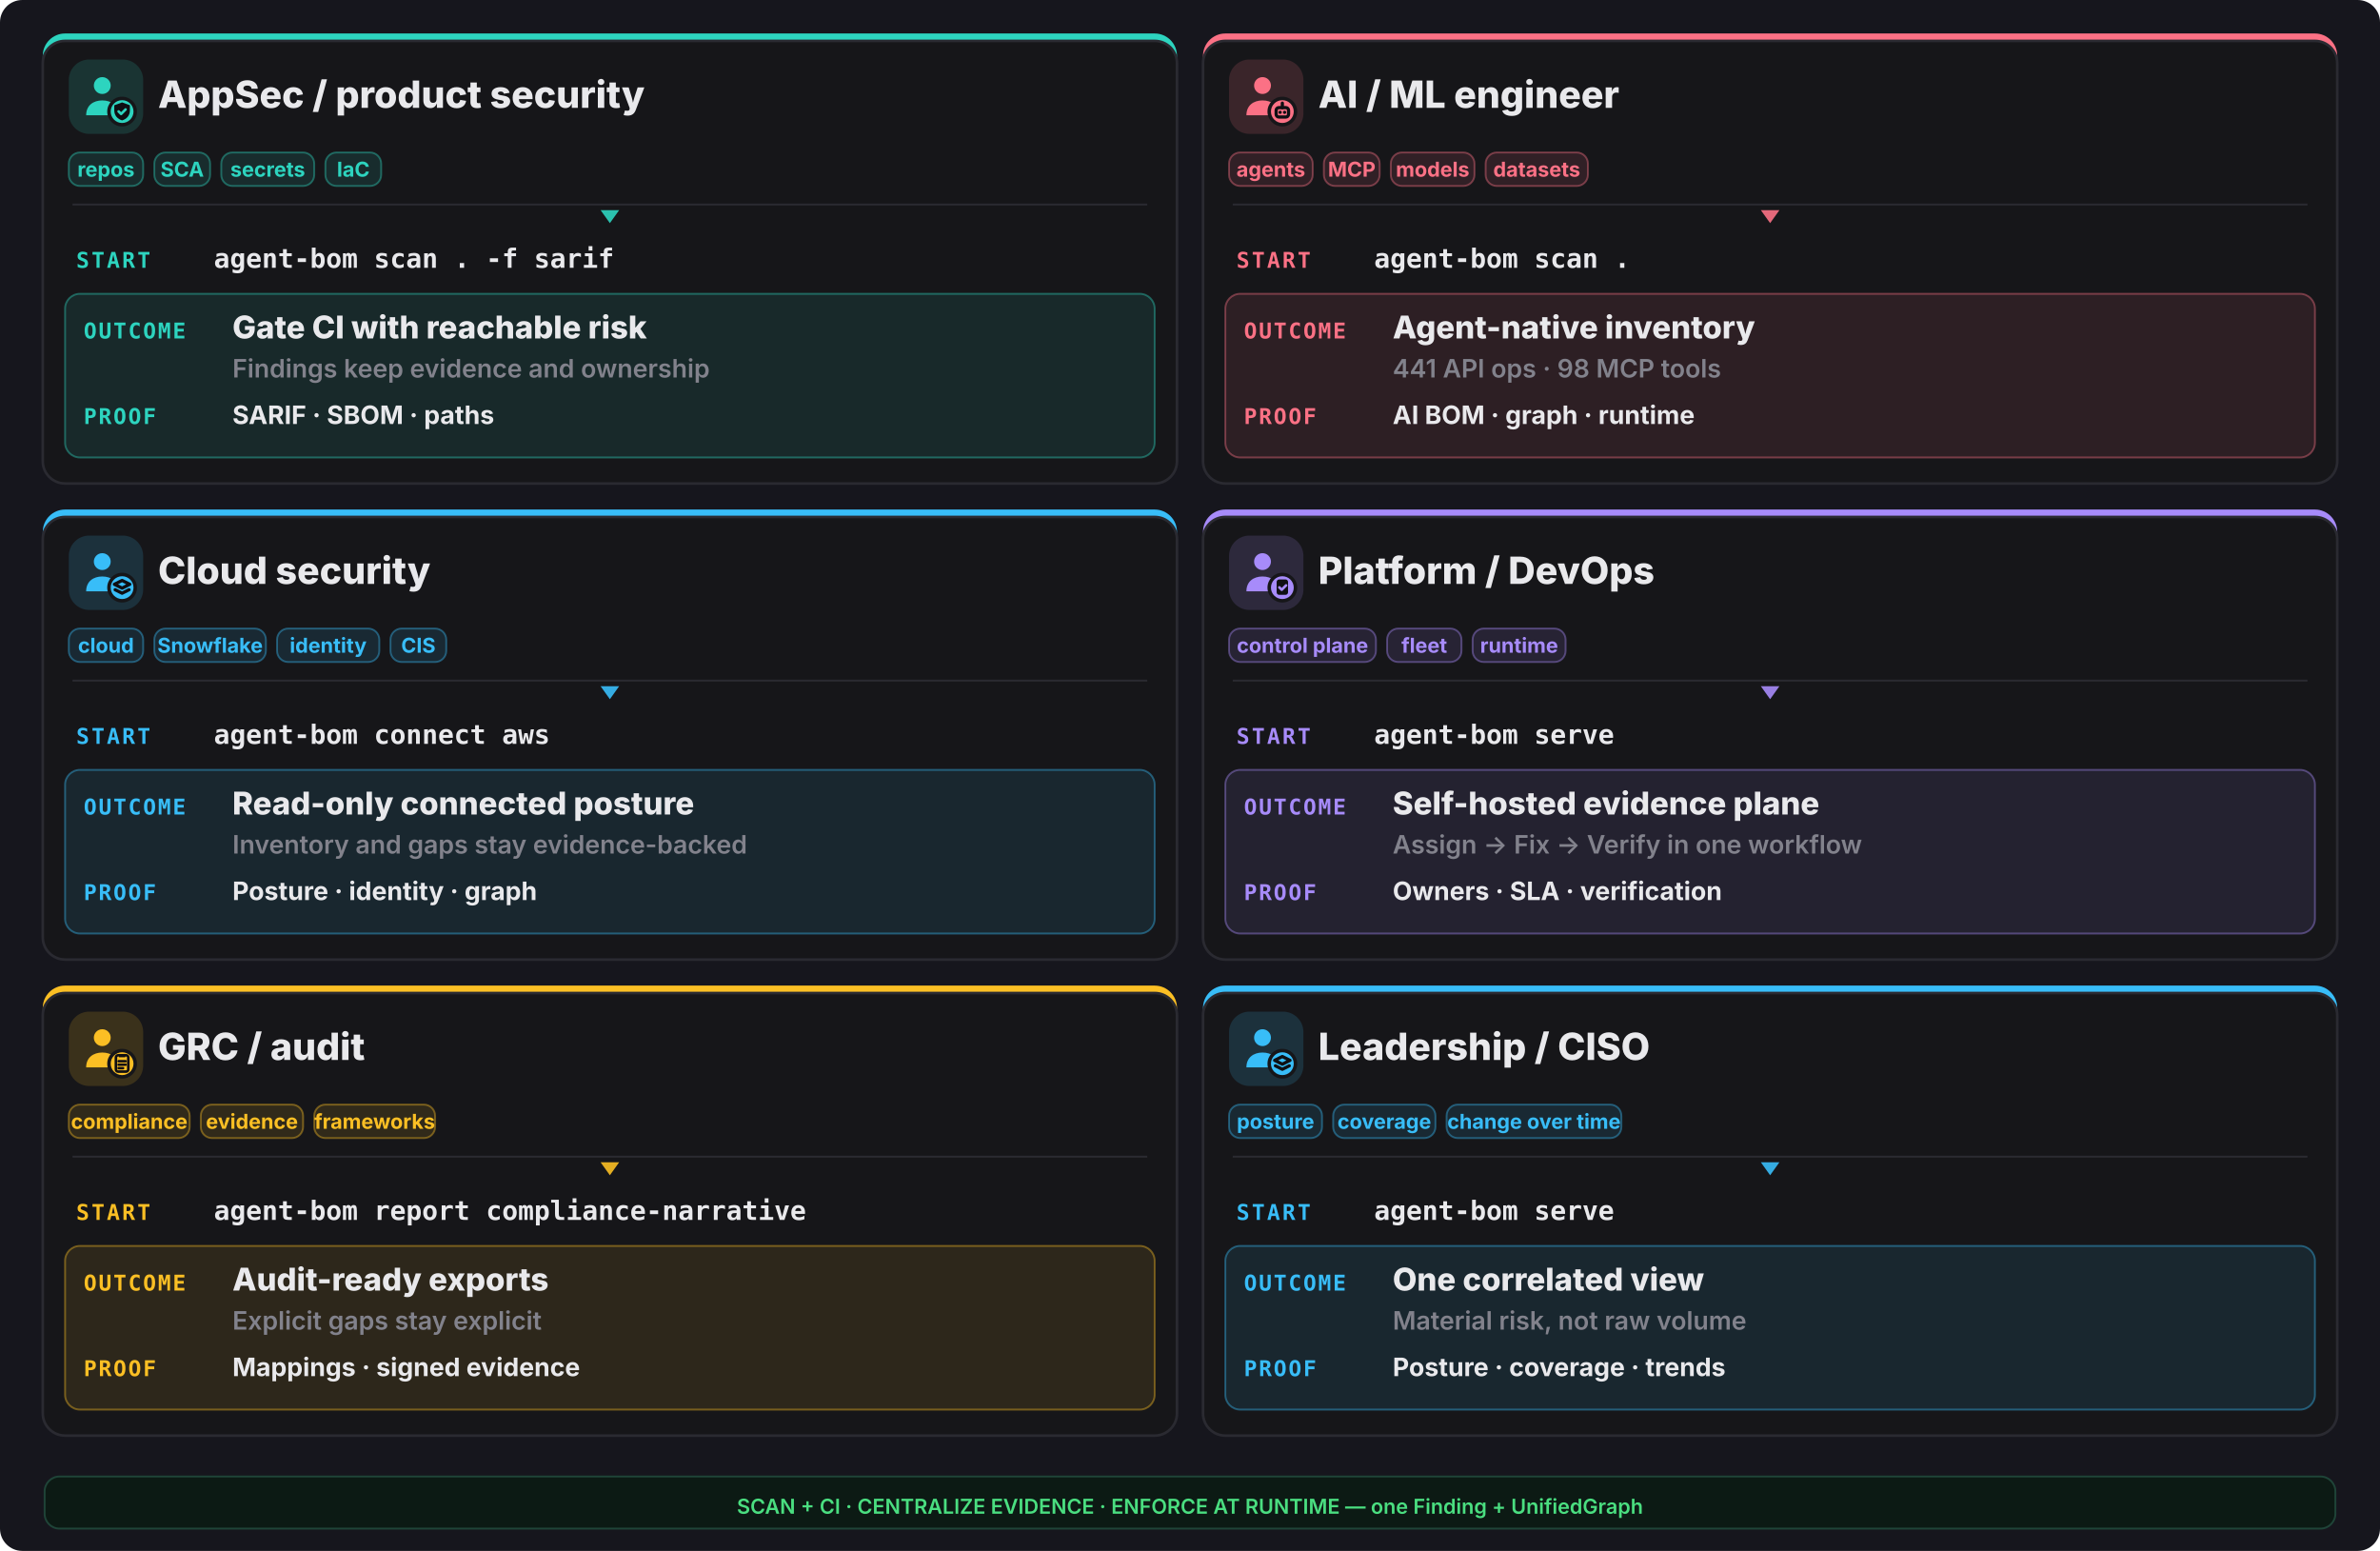
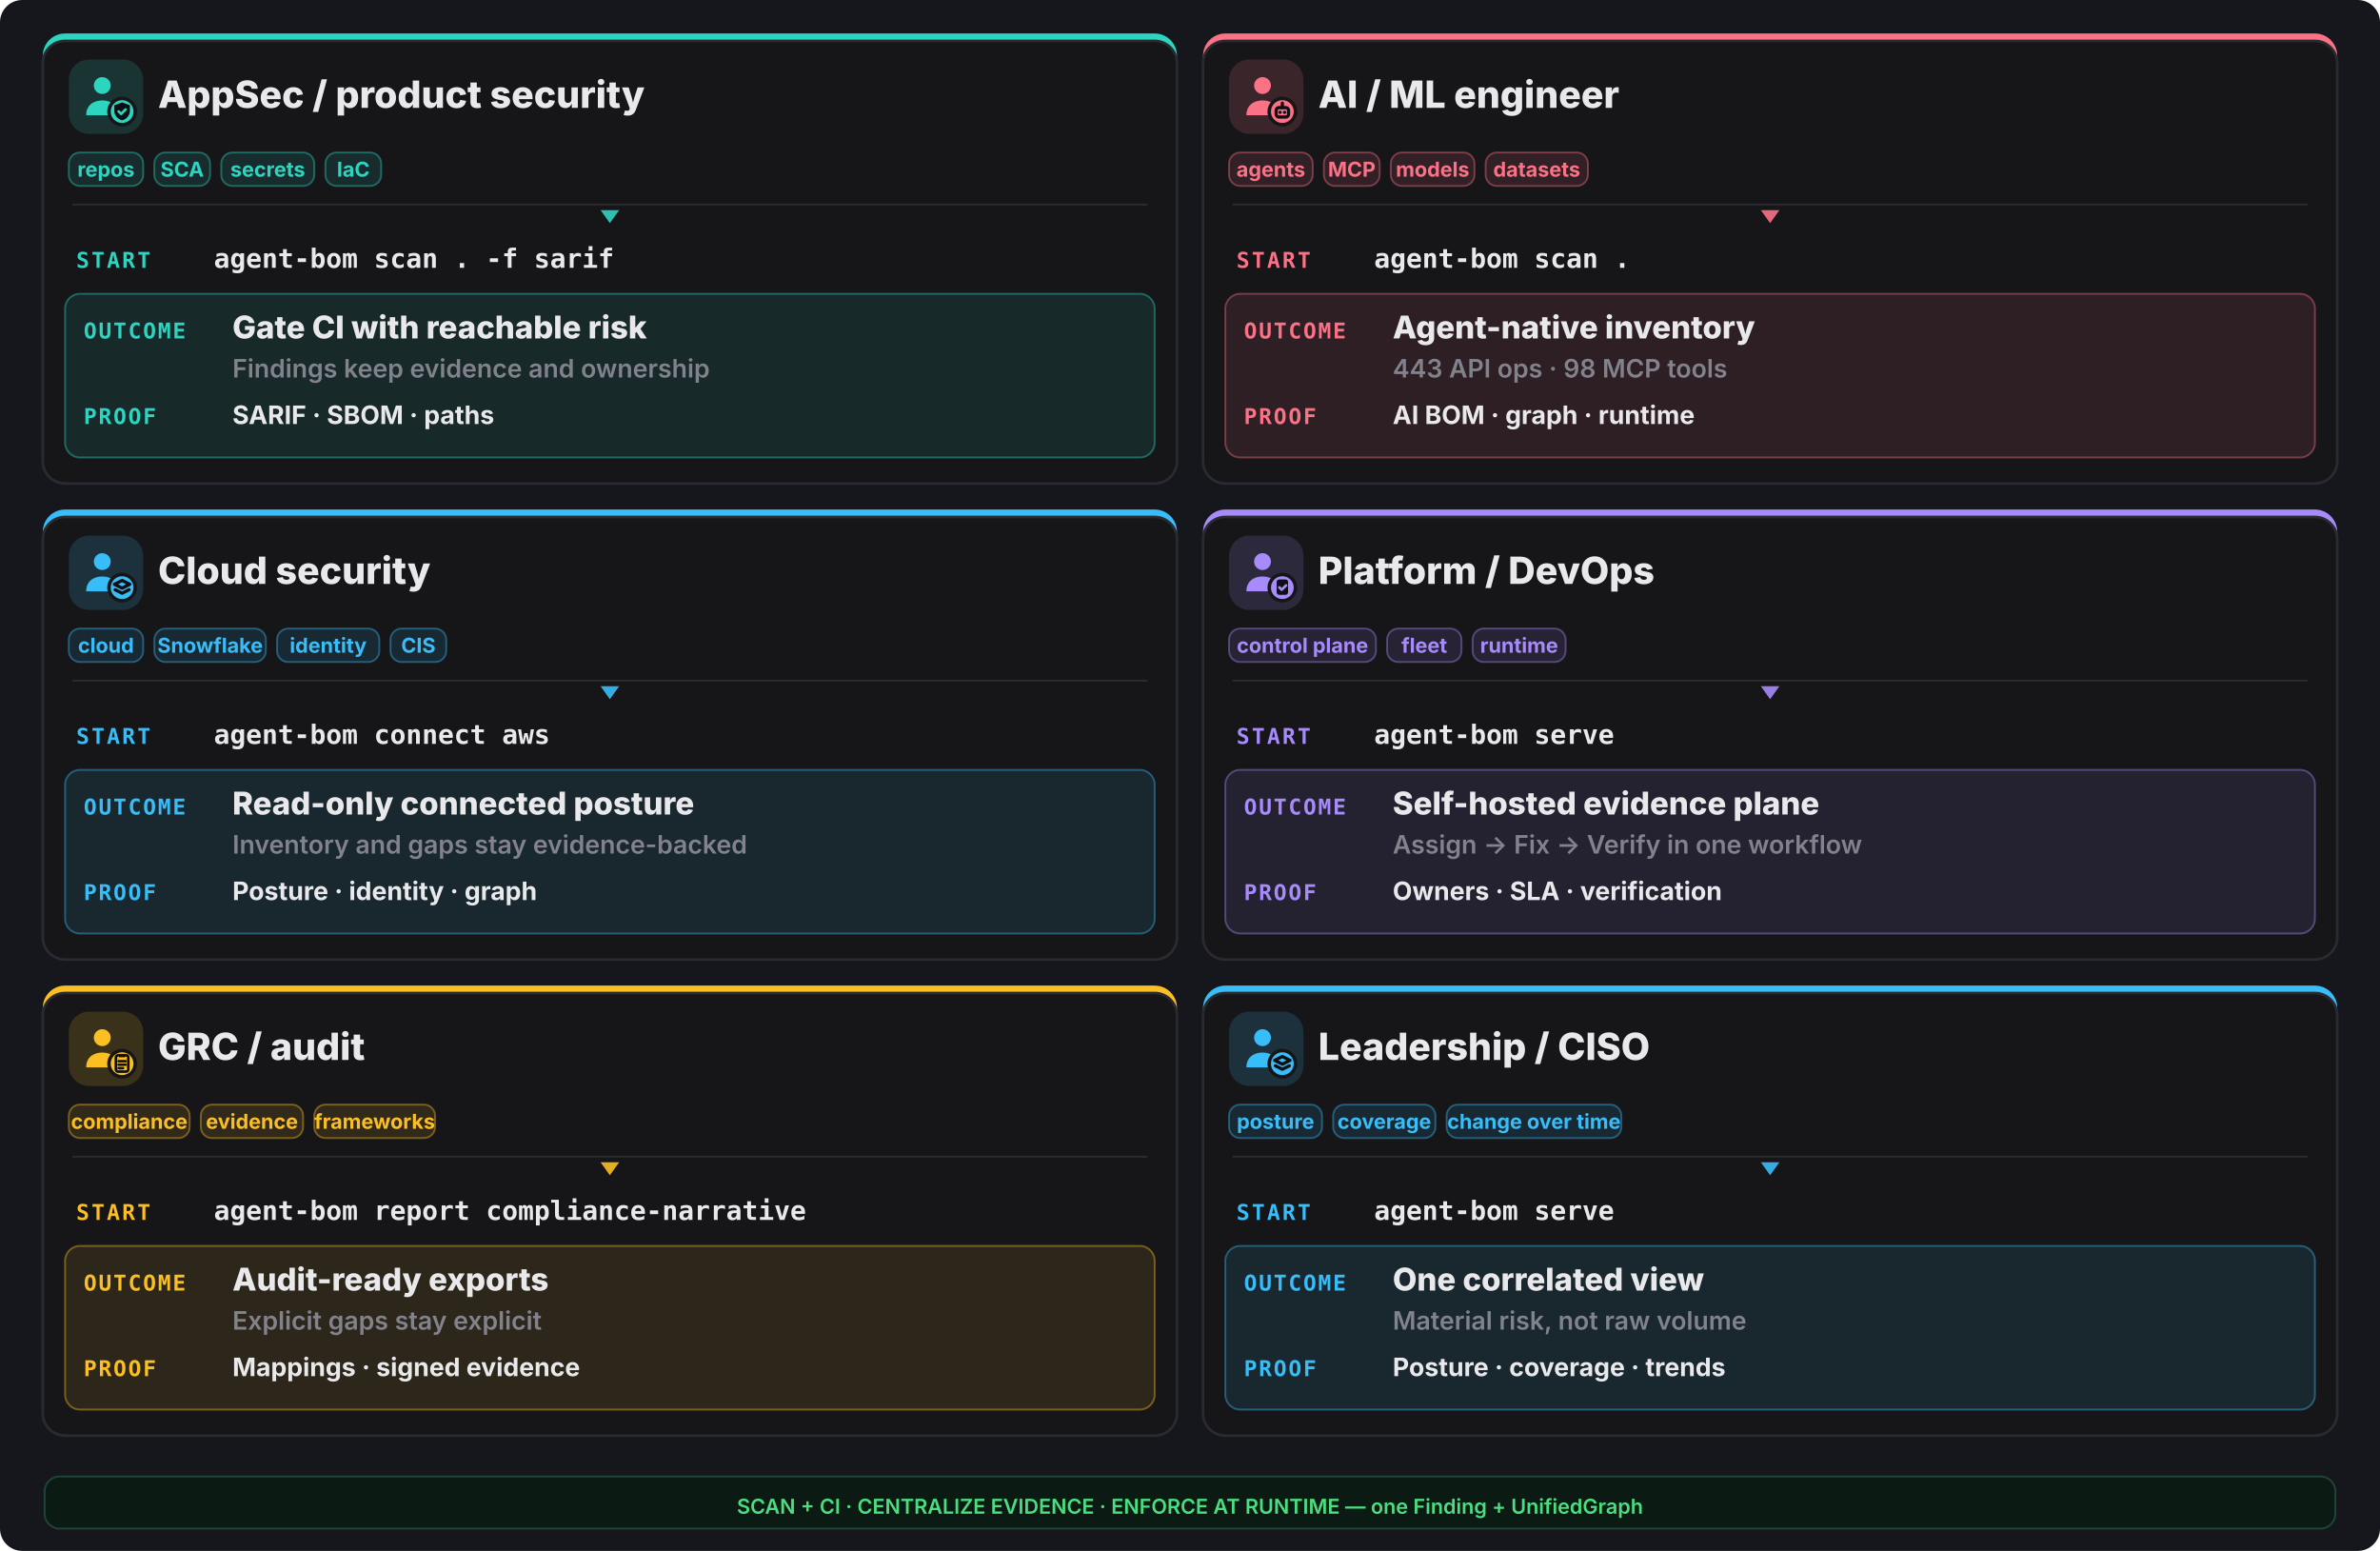
<svg xmlns="http://www.w3.org/2000/svg" width="1280" height="834" viewBox="0 0 1280 834" fill="none">
  <rect width="1280" height="834" rx="12" fill="#16161d" />
  <rect x="23" y="18" width="610" height="242" rx="12" fill="#2dd4bf" />
  <rect x="23" y="22" width="610" height="238" rx="12" fill="#161619" stroke="#2a2a31" stroke-width="1.4" />
  <rect x="37" y="32" width="40" height="40" rx="11" fill="#2dd4bf" opacity="0.16" />
  <g transform="translate(41,36) scale(1.333333)">
    <circle cx="10.5" cy="7.5" r="3.4" fill="#2dd4bf" />
    <path d="M4 19.5c0-4 2.9-6 6.5-6s6.5 2 6.5 6z" fill="#2dd4bf" />
    <circle cx="18.5" cy="18" r="6" fill="#161619" />
    <circle cx="18.5" cy="18" r="4.6" fill="#2dd4bf" />
    <g fill="none" stroke="#0f0f13" stroke-width="1.3" stroke-linecap="round" stroke-linejoin="round">
      <path d="M18.5 14.3l3.15 1.15v2.1c0 2.1-1.4 3.5-3.15 4-1.75-.5-3.15-1.9-3.15-4v-2.1z" fill="#0f0f13" stroke="none" />
      <path d="M17.1 17.95l1 1 1.8-1.8" stroke="#2dd4bf" stroke-width="1.05" />
    </g>
  </g>
  <text x="85" y="58" font-family="Inter,system-ui,sans-serif" font-size="20.15" font-weight="800" fill="#e9e9ec">AppSec / product security</text>
  <rect x="37" y="82" width="40" height="18" rx="6" fill="#2dd4bf" fill-opacity="0.12" stroke="#2dd4bf" stroke-opacity="0.4" />
  <text x="57.0" y="95" text-anchor="middle" font-family="Inter,system-ui,sans-serif" font-size="11.05" font-weight="700" fill="#2dd4bf">repos</text>
  <rect x="83" y="82" width="30" height="18" rx="6" fill="#2dd4bf" fill-opacity="0.12" stroke="#2dd4bf" stroke-opacity="0.4" />
  <text x="98.0" y="95" text-anchor="middle" font-family="Inter,system-ui,sans-serif" font-size="11.05" font-weight="700" fill="#2dd4bf">SCA</text>
  <rect x="119" y="82" width="50" height="18" rx="6" fill="#2dd4bf" fill-opacity="0.12" stroke="#2dd4bf" stroke-opacity="0.4" />
  <text x="144.0" y="95" text-anchor="middle" font-family="Inter,system-ui,sans-serif" font-size="11.05" font-weight="700" fill="#2dd4bf">secrets</text>
  <rect x="175" y="82" width="30" height="18" rx="6" fill="#2dd4bf" fill-opacity="0.12" stroke="#2dd4bf" stroke-opacity="0.4" />
  <text x="190.0" y="95" text-anchor="middle" font-family="Inter,system-ui,sans-serif" font-size="11.05" font-weight="700" fill="#2dd4bf">IaC</text>
  <line x1="39" y1="110" x2="617" y2="110" stroke="#2a2a31" stroke-width="1" />
  <polygon points="328,120 323,113 333,113" fill="#2dd4bf" opacity="0.9" />
  <text x="41" y="144" font-family="ui-monospace,monospace" font-size="11.7" font-weight="800" letter-spacing="0.1em" fill="#2dd4bf">START</text>
  <text x="115" y="144" font-family="ui-monospace,monospace" font-size="14.3" font-weight="700" fill="#e9e9ec">agent-bom scan . -f sarif</text>
  <rect x="35" y="158" width="586" height="88" rx="8" fill="#2dd4bf" opacity="0.10" />
  <rect x="35" y="158" width="586" height="88" rx="8" fill="none" stroke="#2dd4bf" opacity="0.4" />
  <text x="45" y="182" font-family="ui-monospace,monospace" font-size="11.7" font-weight="800" letter-spacing="0.08em" fill="#2dd4bf">OUTCOME</text>
  <text x="125" y="182" font-family="Inter,system-ui,sans-serif" font-size="16.9" font-weight="800" fill="#e9e9ec">Gate CI with reachable risk</text>
  <text x="125" y="203" font-family="Inter,system-ui,sans-serif" font-size="13.65" font-weight="600" fill="#82828c">Findings keep evidence and ownership</text>
  <text x="45" y="228" font-family="ui-monospace,monospace" font-size="11.7" font-weight="800" letter-spacing="0.08em" fill="#2dd4bf">PROOF</text>
  <text x="125" y="228" font-family="Inter,system-ui,sans-serif" font-size="13.65" font-weight="700" fill="#e9e9ec">SARIF · SBOM · paths</text>
  <rect x="647" y="18" width="610" height="242" rx="12" fill="#fb7185" />
  <rect x="647" y="22" width="610" height="238" rx="12" fill="#161619" stroke="#2a2a31" stroke-width="1.4" />
  <rect x="661" y="32" width="40" height="40" rx="11" fill="#fb7185" opacity="0.16" />
  <g transform="translate(665,36) scale(1.333333)">
    <circle cx="10.5" cy="7.5" r="3.4" fill="#fb7185" />
    <path d="M4 19.5c0-4 2.9-6 6.5-6s6.5 2 6.5 6z" fill="#fb7185" />
    <circle cx="18.5" cy="18" r="6" fill="#161619" />
    <circle cx="18.5" cy="18" r="4.6" fill="#fb7185" />
    <g fill="none" stroke="#0f0f13" stroke-width="1.3" stroke-linecap="round" stroke-linejoin="round">
      <rect x="16" y="16.4" width="5" height="3.8" rx="1.1" />
      <path d="M17.6 18.3h.01 M19.4 18.3h.01 M18.5 14.6v1.8" />
    </g>
  </g>
  <text x="709" y="58" font-family="Inter,system-ui,sans-serif" font-size="20.15" font-weight="800" fill="#e9e9ec">AI / ML engineer</text>
  <rect x="661" y="82" width="45" height="18" rx="6" fill="#fb7185" fill-opacity="0.12" stroke="#fb7185" stroke-opacity="0.4" />
  <text x="683.5" y="95" text-anchor="middle" font-family="Inter,system-ui,sans-serif" font-size="11.05" font-weight="700" fill="#fb7185">agents</text>
  <rect x="712" y="82" width="30" height="18" rx="6" fill="#fb7185" fill-opacity="0.12" stroke="#fb7185" stroke-opacity="0.4" />
  <text x="727.0" y="95" text-anchor="middle" font-family="Inter,system-ui,sans-serif" font-size="11.05" font-weight="700" fill="#fb7185">MCP</text>
  <rect x="748" y="82" width="45" height="18" rx="6" fill="#fb7185" fill-opacity="0.12" stroke="#fb7185" stroke-opacity="0.4" />
  <text x="770.5" y="95" text-anchor="middle" font-family="Inter,system-ui,sans-serif" font-size="11.05" font-weight="700" fill="#fb7185">models</text>
  <rect x="799" y="82" width="55" height="18" rx="6" fill="#fb7185" fill-opacity="0.12" stroke="#fb7185" stroke-opacity="0.4" />
  <text x="826.5" y="95" text-anchor="middle" font-family="Inter,system-ui,sans-serif" font-size="11.05" font-weight="700" fill="#fb7185">datasets</text>
  <line x1="663" y1="110" x2="1241" y2="110" stroke="#2a2a31" stroke-width="1" />
  <polygon points="952,120 947,113 957,113" fill="#fb7185" opacity="0.9" />
  <text x="665" y="144" font-family="ui-monospace,monospace" font-size="11.7" font-weight="800" letter-spacing="0.1em" fill="#fb7185">START</text>
  <text x="739" y="144" font-family="ui-monospace,monospace" font-size="14.3" font-weight="700" fill="#e9e9ec">agent-bom scan .</text>
  <rect x="659" y="158" width="586" height="88" rx="8" fill="#fb7185" opacity="0.10" />
  <rect x="659" y="158" width="586" height="88" rx="8" fill="none" stroke="#fb7185" opacity="0.4" />
  <text x="669" y="182" font-family="ui-monospace,monospace" font-size="11.7" font-weight="800" letter-spacing="0.08em" fill="#fb7185">OUTCOME</text>
  <text x="749" y="182" font-family="Inter,system-ui,sans-serif" font-size="16.9" font-weight="800" fill="#e9e9ec">Agent-native inventory</text>
-   <text x="749" y="203" font-family="Inter,system-ui,sans-serif" font-size="13.65" font-weight="600" fill="#82828c">441 API ops · 98 MCP tools</text>
+   <text x="749" y="203" font-family="Inter,system-ui,sans-serif" font-size="13.65" font-weight="600" fill="#82828c">443 API ops · 98 MCP tools</text>
  <text x="669" y="228" font-family="ui-monospace,monospace" font-size="11.7" font-weight="800" letter-spacing="0.08em" fill="#fb7185">PROOF</text>
  <text x="749" y="228" font-family="Inter,system-ui,sans-serif" font-size="13.65" font-weight="700" fill="#e9e9ec">AI BOM · graph · runtime</text>
  <rect x="23" y="274" width="610" height="242" rx="12" fill="#38bdf8" />
  <rect x="23" y="278" width="610" height="238" rx="12" fill="#161619" stroke="#2a2a31" stroke-width="1.4" />
  <rect x="37" y="288" width="40" height="40" rx="11" fill="#38bdf8" opacity="0.16" />
  <g transform="translate(41,292) scale(1.333333)">
    <circle cx="10.5" cy="7.5" r="3.4" fill="#38bdf8" />
    <path d="M4 19.5c0-4 2.9-6 6.5-6s6.5 2 6.5 6z" fill="#38bdf8" />
    <circle cx="18.5" cy="18" r="6" fill="#161619" />
    <circle cx="18.5" cy="18" r="4.6" fill="#38bdf8" />
    <g fill="none" stroke="#0f0f13" stroke-width="1.3" stroke-linecap="round" stroke-linejoin="round">
      <path d="M18.5 15.1l3.1 1.55-3.1 1.55-3.1-1.55z" />
      <path d="M15.7 18.85l2.8 1.4 2.8-1.4" />
    </g>
  </g>
  <text x="85" y="314" font-family="Inter,system-ui,sans-serif" font-size="20.15" font-weight="800" fill="#e9e9ec">Cloud security</text>
  <rect x="37" y="338" width="40" height="18" rx="6" fill="#38bdf8" fill-opacity="0.12" stroke="#38bdf8" stroke-opacity="0.4" />
  <text x="57.0" y="351" text-anchor="middle" font-family="Inter,system-ui,sans-serif" font-size="11.05" font-weight="700" fill="#38bdf8">cloud</text>
  <rect x="83" y="338" width="60" height="18" rx="6" fill="#38bdf8" fill-opacity="0.12" stroke="#38bdf8" stroke-opacity="0.4" />
  <text x="113.0" y="351" text-anchor="middle" font-family="Inter,system-ui,sans-serif" font-size="11.05" font-weight="700" fill="#38bdf8">Snowflake</text>
  <rect x="149" y="338" width="55" height="18" rx="6" fill="#38bdf8" fill-opacity="0.12" stroke="#38bdf8" stroke-opacity="0.4" />
  <text x="176.5" y="351" text-anchor="middle" font-family="Inter,system-ui,sans-serif" font-size="11.05" font-weight="700" fill="#38bdf8">identity</text>
  <rect x="210" y="338" width="30" height="18" rx="6" fill="#38bdf8" fill-opacity="0.12" stroke="#38bdf8" stroke-opacity="0.4" />
  <text x="225.0" y="351" text-anchor="middle" font-family="Inter,system-ui,sans-serif" font-size="11.05" font-weight="700" fill="#38bdf8">CIS</text>
  <line x1="39" y1="366" x2="617" y2="366" stroke="#2a2a31" stroke-width="1" />
  <polygon points="328,376 323,369 333,369" fill="#38bdf8" opacity="0.9" />
  <text x="41" y="400" font-family="ui-monospace,monospace" font-size="11.7" font-weight="800" letter-spacing="0.1em" fill="#38bdf8">START</text>
  <text x="115" y="400" font-family="ui-monospace,monospace" font-size="14.3" font-weight="700" fill="#e9e9ec">agent-bom connect aws</text>
  <rect x="35" y="414" width="586" height="88" rx="8" fill="#38bdf8" opacity="0.10" />
  <rect x="35" y="414" width="586" height="88" rx="8" fill="none" stroke="#38bdf8" opacity="0.4" />
  <text x="45" y="438" font-family="ui-monospace,monospace" font-size="11.7" font-weight="800" letter-spacing="0.08em" fill="#38bdf8">OUTCOME</text>
  <text x="125" y="438" font-family="Inter,system-ui,sans-serif" font-size="16.9" font-weight="800" fill="#e9e9ec">Read-only connected posture</text>
  <text x="125" y="459" font-family="Inter,system-ui,sans-serif" font-size="13.65" font-weight="600" fill="#82828c">Inventory and gaps stay evidence-backed</text>
  <text x="45" y="484" font-family="ui-monospace,monospace" font-size="11.7" font-weight="800" letter-spacing="0.08em" fill="#38bdf8">PROOF</text>
  <text x="125" y="484" font-family="Inter,system-ui,sans-serif" font-size="13.65" font-weight="700" fill="#e9e9ec">Posture · identity · graph</text>
  <rect x="647" y="274" width="610" height="242" rx="12" fill="#a78bfa" />
  <rect x="647" y="278" width="610" height="238" rx="12" fill="#161619" stroke="#2a2a31" stroke-width="1.4" />
  <rect x="661" y="288" width="40" height="40" rx="11" fill="#a78bfa" opacity="0.16" />
  <g transform="translate(665,292) scale(1.333333)">
    <circle cx="10.5" cy="7.5" r="3.4" fill="#a78bfa" />
    <path d="M4 19.5c0-4 2.9-6 6.5-6s6.5 2 6.5 6z" fill="#a78bfa" />
    <circle cx="18.5" cy="18" r="6" fill="#161619" />
    <circle cx="18.5" cy="18" r="4.6" fill="#a78bfa" />
    <g fill="none" stroke="#0f0f13" stroke-width="1.3" stroke-linecap="round" stroke-linejoin="round">
      <rect x="16.2" y="14.7" width="4.6" height="6.2" rx="1" fill="#0f0f13" stroke="none" />
      <path d="M17.3 17.9l.95.95 1.75-1.75" stroke="#a78bfa" stroke-width="1.05" />
    </g>
  </g>
  <text x="709" y="314" font-family="Inter,system-ui,sans-serif" font-size="20.15" font-weight="800" fill="#e9e9ec">Platform / DevOps</text>
  <rect x="661" y="338" width="79" height="18" rx="6" fill="#a78bfa" fill-opacity="0.12" stroke="#a78bfa" stroke-opacity="0.4" />
  <text x="700.5" y="351" text-anchor="middle" font-family="Inter,system-ui,sans-serif" font-size="11.05" font-weight="700" fill="#a78bfa">control plane</text>
  <rect x="746" y="338" width="40" height="18" rx="6" fill="#a78bfa" fill-opacity="0.12" stroke="#a78bfa" stroke-opacity="0.4" />
  <text x="766.0" y="351" text-anchor="middle" font-family="Inter,system-ui,sans-serif" font-size="11.05" font-weight="700" fill="#a78bfa">fleet</text>
  <rect x="792" y="338" width="50" height="18" rx="6" fill="#a78bfa" fill-opacity="0.12" stroke="#a78bfa" stroke-opacity="0.4" />
  <text x="817.0" y="351" text-anchor="middle" font-family="Inter,system-ui,sans-serif" font-size="11.05" font-weight="700" fill="#a78bfa">runtime</text>
  <line x1="663" y1="366" x2="1241" y2="366" stroke="#2a2a31" stroke-width="1" />
  <polygon points="952,376 947,369 957,369" fill="#a78bfa" opacity="0.9" />
  <text x="665" y="400" font-family="ui-monospace,monospace" font-size="11.7" font-weight="800" letter-spacing="0.1em" fill="#a78bfa">START</text>
  <text x="739" y="400" font-family="ui-monospace,monospace" font-size="14.3" font-weight="700" fill="#e9e9ec">agent-bom serve</text>
  <rect x="659" y="414" width="586" height="88" rx="8" fill="#a78bfa" opacity="0.10" />
  <rect x="659" y="414" width="586" height="88" rx="8" fill="none" stroke="#a78bfa" opacity="0.4" />
  <text x="669" y="438" font-family="ui-monospace,monospace" font-size="11.7" font-weight="800" letter-spacing="0.08em" fill="#a78bfa">OUTCOME</text>
  <text x="749" y="438" font-family="Inter,system-ui,sans-serif" font-size="16.9" font-weight="800" fill="#e9e9ec">Self-hosted evidence plane</text>
  <text x="749" y="459" font-family="Inter,system-ui,sans-serif" font-size="13.65" font-weight="600" fill="#82828c">Assign -&gt; Fix -&gt; Verify in one workflow</text>
  <text x="669" y="484" font-family="ui-monospace,monospace" font-size="11.7" font-weight="800" letter-spacing="0.08em" fill="#a78bfa">PROOF</text>
  <text x="749" y="484" font-family="Inter,system-ui,sans-serif" font-size="13.65" font-weight="700" fill="#e9e9ec">Owners · SLA · verification</text>
  <rect x="23" y="530" width="610" height="242" rx="12" fill="#fbbf24" />
  <rect x="23" y="534" width="610" height="238" rx="12" fill="#161619" stroke="#2a2a31" stroke-width="1.4" />
  <rect x="37" y="544" width="40" height="40" rx="11" fill="#fbbf24" opacity="0.16" />
  <g transform="translate(41,548) scale(1.333333)">
    <circle cx="10.5" cy="7.5" r="3.4" fill="#fbbf24" />
    <path d="M4 19.5c0-4 2.9-6 6.5-6s6.5 2 6.5 6z" fill="#fbbf24" />
    <circle cx="18.5" cy="18" r="6" fill="#161619" />
    <circle cx="18.5" cy="18" r="4.6" fill="#fbbf24" />
    <g fill="none" stroke="#0f0f13" stroke-width="1.3" stroke-linecap="round" stroke-linejoin="round">
      <rect x="16.0" y="14.6" width="5.0" height="6.6" rx="0.9" fill="none" stroke="#0f0f13" stroke-width="1.05" />
      <path d="M17.2 14.2h2.6v1.2h-2.6z" fill="#0f0f13" stroke="none" />
      <path d="M17.1 17.0h2.8 M17.1 18.4h2.8 M17.1 19.8h1.8" stroke="#0f0f13" stroke-width="1.0" />
    </g>
  </g>
  <text x="85" y="570" font-family="Inter,system-ui,sans-serif" font-size="20.15" font-weight="800" fill="#e9e9ec">GRC / audit</text>
  <rect x="37" y="594" width="65" height="18" rx="6" fill="#fbbf24" fill-opacity="0.12" stroke="#fbbf24" stroke-opacity="0.4" />
  <text x="69.5" y="607" text-anchor="middle" font-family="Inter,system-ui,sans-serif" font-size="11.05" font-weight="700" fill="#fbbf24">compliance</text>
  <rect x="108" y="594" width="55" height="18" rx="6" fill="#fbbf24" fill-opacity="0.12" stroke="#fbbf24" stroke-opacity="0.4" />
  <text x="135.5" y="607" text-anchor="middle" font-family="Inter,system-ui,sans-serif" font-size="11.05" font-weight="700" fill="#fbbf24">evidence</text>
  <rect x="169" y="594" width="65" height="18" rx="6" fill="#fbbf24" fill-opacity="0.12" stroke="#fbbf24" stroke-opacity="0.4" />
  <text x="201.5" y="607" text-anchor="middle" font-family="Inter,system-ui,sans-serif" font-size="11.05" font-weight="700" fill="#fbbf24">frameworks</text>
  <line x1="39" y1="622" x2="617" y2="622" stroke="#2a2a31" stroke-width="1" />
  <polygon points="328,632 323,625 333,625" fill="#fbbf24" opacity="0.9" />
  <text x="41" y="656" font-family="ui-monospace,monospace" font-size="11.7" font-weight="800" letter-spacing="0.1em" fill="#fbbf24">START</text>
  <text x="115" y="656" font-family="ui-monospace,monospace" font-size="14.3" font-weight="700" fill="#e9e9ec">agent-bom report compliance-narrative</text>
  <rect x="35" y="670" width="586" height="88" rx="8" fill="#fbbf24" opacity="0.10" />
  <rect x="35" y="670" width="586" height="88" rx="8" fill="none" stroke="#fbbf24" opacity="0.4" />
  <text x="45" y="694" font-family="ui-monospace,monospace" font-size="11.7" font-weight="800" letter-spacing="0.08em" fill="#fbbf24">OUTCOME</text>
  <text x="125" y="694" font-family="Inter,system-ui,sans-serif" font-size="16.9" font-weight="800" fill="#e9e9ec">Audit-ready exports</text>
  <text x="125" y="715" font-family="Inter,system-ui,sans-serif" font-size="13.65" font-weight="600" fill="#82828c">Explicit gaps stay explicit</text>
  <text x="45" y="740" font-family="ui-monospace,monospace" font-size="11.7" font-weight="800" letter-spacing="0.08em" fill="#fbbf24">PROOF</text>
  <text x="125" y="740" font-family="Inter,system-ui,sans-serif" font-size="13.65" font-weight="700" fill="#e9e9ec">Mappings · signed evidence</text>
  <rect x="647" y="530" width="610" height="242" rx="12" fill="#38bdf8" />
  <rect x="647" y="534" width="610" height="238" rx="12" fill="#161619" stroke="#2a2a31" stroke-width="1.4" />
  <rect x="661" y="544" width="40" height="40" rx="11" fill="#38bdf8" opacity="0.16" />
  <g transform="translate(665,548) scale(1.333333)">
    <circle cx="10.5" cy="7.5" r="3.4" fill="#38bdf8" />
    <path d="M4 19.5c0-4 2.9-6 6.5-6s6.5 2 6.5 6z" fill="#38bdf8" />
    <circle cx="18.5" cy="18" r="6" fill="#161619" />
    <circle cx="18.5" cy="18" r="4.6" fill="#38bdf8" />
    <g fill="none" stroke="#0f0f13" stroke-width="1.3" stroke-linecap="round" stroke-linejoin="round">
      <path d="M18.5 15.1l3.1 1.55-3.1 1.55-3.1-1.55z" />
      <path d="M15.7 18.85l2.8 1.4 2.8-1.4" />
    </g>
  </g>
  <text x="709" y="570" font-family="Inter,system-ui,sans-serif" font-size="20.15" font-weight="800" fill="#e9e9ec">Leadership / CISO</text>
  <rect x="661" y="594" width="50" height="18" rx="6" fill="#38bdf8" fill-opacity="0.12" stroke="#38bdf8" stroke-opacity="0.4" />
  <text x="686.0" y="607" text-anchor="middle" font-family="Inter,system-ui,sans-serif" font-size="11.05" font-weight="700" fill="#38bdf8">posture</text>
  <rect x="717" y="594" width="55" height="18" rx="6" fill="#38bdf8" fill-opacity="0.12" stroke="#38bdf8" stroke-opacity="0.4" />
  <text x="744.5" y="607" text-anchor="middle" font-family="Inter,system-ui,sans-serif" font-size="11.05" font-weight="700" fill="#38bdf8">coverage</text>
  <rect x="778" y="594" width="94" height="18" rx="6" fill="#38bdf8" fill-opacity="0.12" stroke="#38bdf8" stroke-opacity="0.4" />
  <text x="825.0" y="607" text-anchor="middle" font-family="Inter,system-ui,sans-serif" font-size="11.05" font-weight="700" fill="#38bdf8">change over time</text>
  <line x1="663" y1="622" x2="1241" y2="622" stroke="#2a2a31" stroke-width="1" />
  <polygon points="952,632 947,625 957,625" fill="#38bdf8" opacity="0.9" />
  <text x="665" y="656" font-family="ui-monospace,monospace" font-size="11.7" font-weight="800" letter-spacing="0.1em" fill="#38bdf8">START</text>
  <text x="739" y="656" font-family="ui-monospace,monospace" font-size="14.3" font-weight="700" fill="#e9e9ec">agent-bom serve</text>
  <rect x="659" y="670" width="586" height="88" rx="8" fill="#38bdf8" opacity="0.10" />
  <rect x="659" y="670" width="586" height="88" rx="8" fill="none" stroke="#38bdf8" opacity="0.4" />
  <text x="669" y="694" font-family="ui-monospace,monospace" font-size="11.7" font-weight="800" letter-spacing="0.08em" fill="#38bdf8">OUTCOME</text>
  <text x="749" y="694" font-family="Inter,system-ui,sans-serif" font-size="16.9" font-weight="800" fill="#e9e9ec">One correlated view</text>
  <text x="749" y="715" font-family="Inter,system-ui,sans-serif" font-size="13.65" font-weight="600" fill="#82828c">Material risk, not raw volume</text>
  <text x="669" y="740" font-family="ui-monospace,monospace" font-size="11.7" font-weight="800" letter-spacing="0.08em" fill="#38bdf8">PROOF</text>
  <text x="749" y="740" font-family="Inter,system-ui,sans-serif" font-size="13.65" font-weight="700" fill="#e9e9ec">Posture · coverage · trends</text>
  <rect x="24" y="794" width="1232" height="28" rx="8" fill="#0c1a14" stroke="#1f4438" />
  <text x="640" y="814" text-anchor="middle" font-family="Inter,system-ui,sans-serif" font-size="11.05" font-weight="600" fill="#4ade80">SCAN + CI · CENTRALIZE EVIDENCE · ENFORCE AT RUNTIME — one Finding + UnifiedGraph</text>
</svg>
